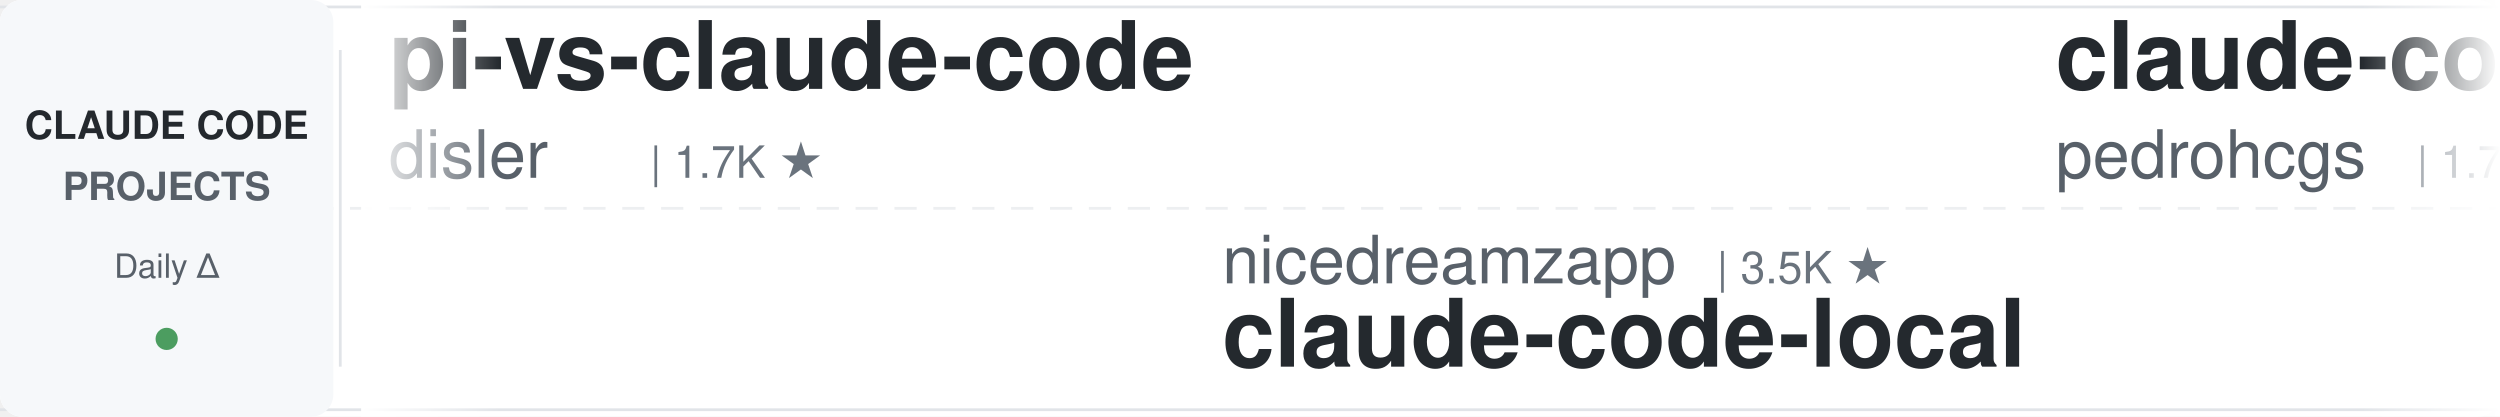
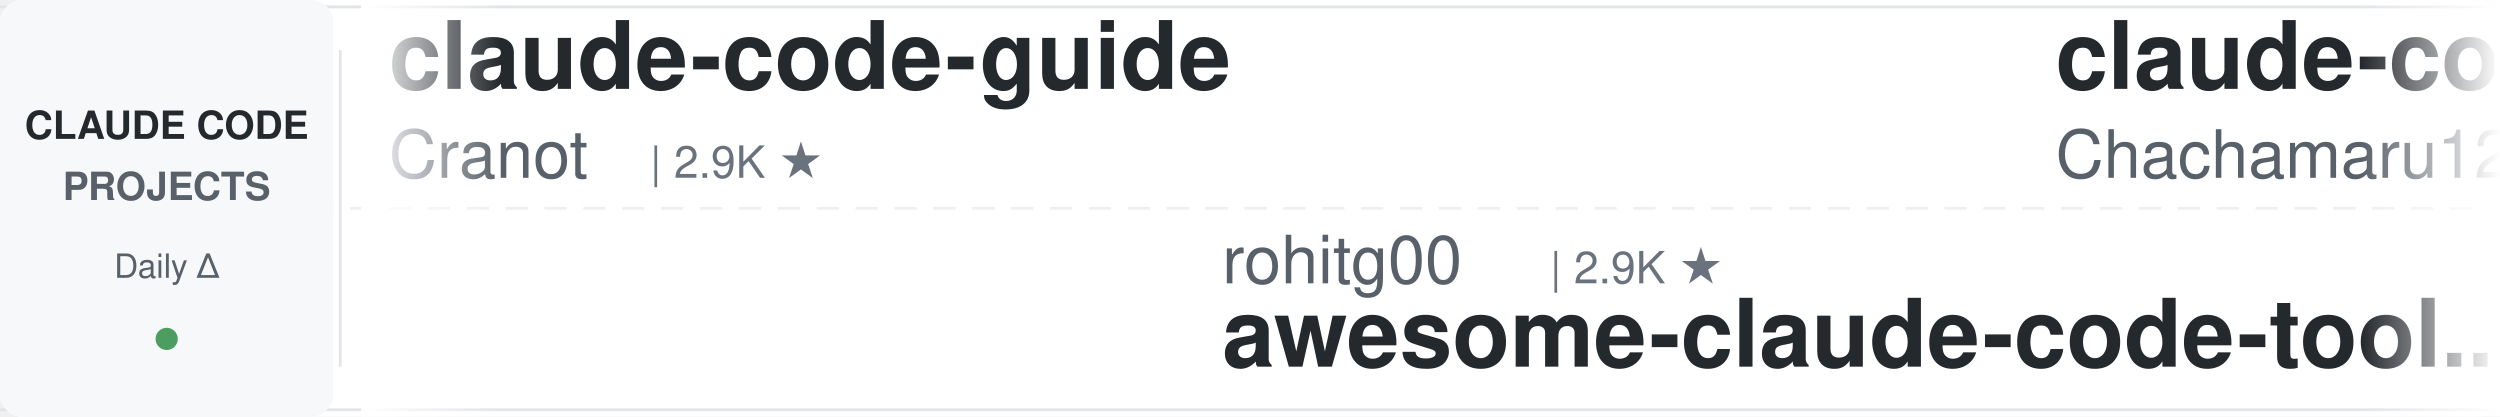
<svg xmlns="http://www.w3.org/2000/svg" width="900" height="150">
  <defs>
    <linearGradient id="leftFade" x1="0%" y1="0%" x2="100%" y2="0%">
      <stop offset="0%" style="stop-color:#ffffff;stop-opacity:1" />
      <stop offset="100%" style="stop-color:#ffffff;stop-opacity:0" />
    </linearGradient>
    <linearGradient id="rightFade" x1="0%" y1="0%" x2="100%" y2="0%">
      <stop offset="0%" style="stop-color:#ffffff;stop-opacity:0" />
      <stop offset="100%" style="stop-color:#ffffff;stop-opacity:1" />
    </linearGradient>
  </defs>
  <rect width="900" height="150" fill="#ffffff" rx="8" />
  <rect x="0" y="2" width="900" height="1" fill="#e1e4e8" />
  <rect x="0" y="147" width="900" height="1" fill="#e1e4e8" />
  <line x1="0" y1="75" x2="900" y2="75" stroke="#e1e4e8" stroke-width="1" stroke-dasharray="8 6" opacity="0.6" />
  <rect x="0" y="0" width="120" height="150" fill="#f6f8fa" rx="8" />
  <text x="60" y="50" font-family="-apple-system, BlinkMacSystemFont, 'Segoe UI', Helvetica, Arial, sans-serif" font-size="14" font-weight="600" fill="#24292e" text-anchor="middle">CLAUDE CODE</text>
  <text x="60" y="72" font-family="-apple-system, BlinkMacSystemFont, 'Segoe UI', Helvetica, Arial, sans-serif" font-size="14" font-weight="600" fill="#586069" text-anchor="middle">PROJECTS</text>
  <text x="60" y="100" font-family="-apple-system, BlinkMacSystemFont, 'Segoe UI', Helvetica, Arial, sans-serif" font-size="12" font-weight="500" fill="#586069" text-anchor="middle">Daily Δ</text>
  <circle cx="60" cy="122" r="4" fill="#22863a" opacity="0.8" />
  <rect x="122" y="18" width="1" height="114" fill="#e1e4e8" />
  <clipPath id="tickerClip">
    <rect x="130" y="0" width="770" height="150" />
  </clipPath>
  <g clip-path="url(#tickerClip)">
    <g id="tickerItems">
      <animateTransform attributeName="transform" attributeType="XML" type="translate" from="0 0" to="-3000 0" dur="54s" repeatCount="indefinite" />
      <g transform="translate(0, 0)">
-         <text x="140" y="32" font-family="-apple-system, BlinkMacSystemFont, 'Segoe UI', Helvetica, Arial, sans-serif" font-size="34" font-weight="600" fill="#24292e">pi-vs-claude-code</text>
-         <text x="140" y="64" font-family="-apple-system, BlinkMacSystemFont, 'Segoe UI', Helvetica, Arial, sans-serif" font-size="24" font-weight="400" fill="#586069">disler</text>
-         <text x="234" y="64" font-family="-apple-system, BlinkMacSystemFont, 'Segoe UI', Helvetica, Arial, sans-serif" font-size="16" font-weight="500" fill="#6a737d">| 1.7K ★</text>
+         <text x="140" y="32" font-family="-apple-system, BlinkMacSystemFont, 'Segoe UI', Helvetica, Arial, sans-serif" font-size="34" font-weight="600" fill="#24292e">claude-code-guide</text>
+         <text x="140" y="64" font-family="-apple-system, BlinkMacSystemFont, 'Segoe UI', Helvetica, Arial, sans-serif" font-size="24" font-weight="400" fill="#586069">Cranot</text>
+         <text x="234" y="64" font-family="-apple-system, BlinkMacSystemFont, 'Segoe UI', Helvetica, Arial, sans-serif" font-size="16" font-weight="500" fill="#6a737d">| 2.9K ★</text>
      </g>
      <g transform="translate(300, 0)">
-         <text x="140" y="102" font-family="-apple-system, BlinkMacSystemFont, 'Segoe UI', Helvetica, Arial, sans-serif" font-size="24" font-weight="400" fill="#586069">nicedreamzapp</text>
-         <text x="318" y="102" font-family="-apple-system, BlinkMacSystemFont, 'Segoe UI', Helvetica, Arial, sans-serif" font-size="16" font-weight="500" fill="#6a737d">| 3.5K ★</text>
-         <text x="140" y="132" font-family="-apple-system, BlinkMacSystemFont, 'Segoe UI', Helvetica, Arial, sans-serif" font-size="34" font-weight="600" fill="#24292e">claude-code-local</text>
+         <text x="140" y="102" font-family="-apple-system, BlinkMacSystemFont, 'Segoe UI', Helvetica, Arial, sans-serif" font-size="24" font-weight="400" fill="#586069">rohitg00</text>
+         <text x="258" y="102" font-family="-apple-system, BlinkMacSystemFont, 'Segoe UI', Helvetica, Arial, sans-serif" font-size="16" font-weight="500" fill="#6a737d">| 2.9K ★</text>
+         <text x="140" y="132" font-family="-apple-system, BlinkMacSystemFont, 'Segoe UI', Helvetica, Arial, sans-serif" font-size="34" font-weight="600" fill="#24292e">awesome-claude-code-tool...</text>
      </g>
      <g transform="translate(600, 0)">
-         <text x="140" y="32" font-family="-apple-system, BlinkMacSystemFont, 'Segoe UI', Helvetica, Arial, sans-serif" font-size="34" font-weight="600" fill="#24292e">claude-code-my-workflow</text>
-         <text x="140" y="64" font-family="-apple-system, BlinkMacSystemFont, 'Segoe UI', Helvetica, Arial, sans-serif" font-size="24" font-weight="400" fill="#586069">pedrohcgs</text>
-         <text x="270" y="64" font-family="-apple-system, BlinkMacSystemFont, 'Segoe UI', Helvetica, Arial, sans-serif" font-size="16" font-weight="500" fill="#6a737d">| 1.7K ★</text>
+         <text x="140" y="32" font-family="-apple-system, BlinkMacSystemFont, 'Segoe UI', Helvetica, Arial, sans-serif" font-size="34" font-weight="600" fill="#24292e">claude-code-harness</text>
+         <text x="140" y="64" font-family="-apple-system, BlinkMacSystemFont, 'Segoe UI', Helvetica, Arial, sans-serif" font-size="24" font-weight="400" fill="#586069">Chachamaru127</text>
+         <text x="318" y="64" font-family="-apple-system, BlinkMacSystemFont, 'Segoe UI', Helvetica, Arial, sans-serif" font-size="16" font-weight="500" fill="#6a737d">| 3.2K ★</text>
      </g>
      <g transform="translate(900, 0)">
-         <text x="140" y="102" font-family="-apple-system, BlinkMacSystemFont, 'Segoe UI', Helvetica, Arial, sans-serif" font-size="24" font-weight="400" fill="#586069">FlorianBruniaux</text>
-         <text x="342" y="102" font-family="-apple-system, BlinkMacSystemFont, 'Segoe UI', Helvetica, Arial, sans-serif" font-size="16" font-weight="500" fill="#6a737d">| 7.1K ★</text>
-         <text x="140" y="132" font-family="-apple-system, BlinkMacSystemFont, 'Segoe UI', Helvetica, Arial, sans-serif" font-size="34" font-weight="600" fill="#24292e">claude-code-ultimate-gui...</text>
+         <text x="140" y="102" font-family="-apple-system, BlinkMacSystemFont, 'Segoe UI', Helvetica, Arial, sans-serif" font-size="24" font-weight="400" fill="#586069">wanshuiyin</text>
+         <text x="282" y="102" font-family="-apple-system, BlinkMacSystemFont, 'Segoe UI', Helvetica, Arial, sans-serif" font-size="16" font-weight="500" fill="#6a737d">| 19.7K ★</text>
+         <text x="140" y="132" font-family="-apple-system, BlinkMacSystemFont, 'Segoe UI', Helvetica, Arial, sans-serif" font-size="34" font-weight="600" fill="#24292e">Auto-claude-code-researc...</text>
      </g>
      <g transform="translate(1200, 0)">
-         <text x="140" y="32" font-family="-apple-system, BlinkMacSystemFont, 'Segoe UI', Helvetica, Arial, sans-serif" font-size="34" font-weight="600" fill="#24292e">awesome-claude-code-plug...</text>
-         <text x="140" y="64" font-family="-apple-system, BlinkMacSystemFont, 'Segoe UI', Helvetica, Arial, sans-serif" font-size="24" font-weight="400" fill="#586069">ccplugins</text>
-         <text x="270" y="64" font-family="-apple-system, BlinkMacSystemFont, 'Segoe UI', Helvetica, Arial, sans-serif" font-size="16" font-weight="500" fill="#6a737d">| 1.0K ★</text>
+         <text x="140" y="32" font-family="-apple-system, BlinkMacSystemFont, 'Segoe UI', Helvetica, Arial, sans-serif" font-size="34" font-weight="600" fill="#24292e">system_prompts_leaks</text>
+         <text x="140" y="64" font-family="-apple-system, BlinkMacSystemFont, 'Segoe UI', Helvetica, Arial, sans-serif" font-size="24" font-weight="400" fill="#586069">asgeirtj</text>
+         <text x="258" y="64" font-family="-apple-system, BlinkMacSystemFont, 'Segoe UI', Helvetica, Arial, sans-serif" font-size="16" font-weight="500" fill="#6a737d">| 72.5K ★</text>
      </g>
      <g transform="translate(1500, 0)">
-         <text x="140" y="102" font-family="-apple-system, BlinkMacSystemFont, 'Segoe UI', Helvetica, Arial, sans-serif" font-size="24" font-weight="400" fill="#586069">AICoderTudou</text>
-         <text x="306" y="102" font-family="-apple-system, BlinkMacSystemFont, 'Segoe UI', Helvetica, Arial, sans-serif" font-size="16" font-weight="500" fill="#6a737d">| 493 ★</text>
-         <text x="140" y="132" font-family="-apple-system, BlinkMacSystemFont, 'Segoe UI', Helvetica, Arial, sans-serif" font-size="34" font-weight="600" fill="#24292e">claude-code-tudou</text>
+         <text x="140" y="102" font-family="-apple-system, BlinkMacSystemFont, 'Segoe UI', Helvetica, Arial, sans-serif" font-size="24" font-weight="400" fill="#586069">ccplugins</text>
+         <text x="270" y="102" font-family="-apple-system, BlinkMacSystemFont, 'Segoe UI', Helvetica, Arial, sans-serif" font-size="16" font-weight="500" fill="#6a737d">| 1.0K ★</text>
+         <text x="140" y="132" font-family="-apple-system, BlinkMacSystemFont, 'Segoe UI', Helvetica, Arial, sans-serif" font-size="34" font-weight="600" fill="#24292e">awesome-claude-code-plug...</text>
      </g>
      <g transform="translate(1800, 0)">
-         <text x="140" y="32" font-family="-apple-system, BlinkMacSystemFont, 'Segoe UI', Helvetica, Arial, sans-serif" font-size="34" font-weight="600" fill="#24292e">how-claude-code-works</text>
-         <text x="140" y="64" font-family="-apple-system, BlinkMacSystemFont, 'Segoe UI', Helvetica, Arial, sans-serif" font-size="24" font-weight="400" fill="#586069">Windy3f3f3f3f</text>
-         <text x="318" y="64" font-family="-apple-system, BlinkMacSystemFont, 'Segoe UI', Helvetica, Arial, sans-serif" font-size="16" font-weight="500" fill="#6a737d">| 3.8K ★</text>
+         <text x="140" y="32" font-family="-apple-system, BlinkMacSystemFont, 'Segoe UI', Helvetica, Arial, sans-serif" font-size="34" font-weight="600" fill="#24292e">claude-code-book</text>
+         <text x="140" y="64" font-family="-apple-system, BlinkMacSystemFont, 'Segoe UI', Helvetica, Arial, sans-serif" font-size="24" font-weight="400" fill="#586069">lintsinghua</text>
+         <text x="294" y="64" font-family="-apple-system, BlinkMacSystemFont, 'Segoe UI', Helvetica, Arial, sans-serif" font-size="16" font-weight="500" fill="#6a737d">| 4.4K ★</text>
      </g>
      <g transform="translate(2100, 0)">
-         <text x="140" y="102" font-family="-apple-system, BlinkMacSystemFont, 'Segoe UI', Helvetica, Arial, sans-serif" font-size="24" font-weight="400" fill="#586069">oboard</text>
-         <text x="234" y="102" font-family="-apple-system, BlinkMacSystemFont, 'Segoe UI', Helvetica, Arial, sans-serif" font-size="16" font-weight="500" fill="#6a737d">| 3.3K ★</text>
-         <text x="140" y="132" font-family="-apple-system, BlinkMacSystemFont, 'Segoe UI', Helvetica, Arial, sans-serif" font-size="34" font-weight="600" fill="#24292e">claude-code-rev</text>
+         <text x="140" y="102" font-family="-apple-system, BlinkMacSystemFont, 'Segoe UI', Helvetica, Arial, sans-serif" font-size="24" font-weight="400" fill="#586069">Yuyz0112</text>
+         <text x="258" y="102" font-family="-apple-system, BlinkMacSystemFont, 'Segoe UI', Helvetica, Arial, sans-serif" font-size="16" font-weight="500" fill="#6a737d">| 2.5K ★</text>
+         <text x="140" y="132" font-family="-apple-system, BlinkMacSystemFont, 'Segoe UI', Helvetica, Arial, sans-serif" font-size="34" font-weight="600" fill="#24292e">claude-code-reverse</text>
      </g>
      <g transform="translate(2400, 0)">
-         <text x="140" y="32" font-family="-apple-system, BlinkMacSystemFont, 'Segoe UI', Helvetica, Arial, sans-serif" font-size="34" font-weight="600" fill="#24292e">awesome-claude-code</text>
-         <text x="140" y="64" font-family="-apple-system, BlinkMacSystemFont, 'Segoe UI', Helvetica, Arial, sans-serif" font-size="24" font-weight="400" fill="#586069">jqueryscript</text>
-         <text x="306" y="64" font-family="-apple-system, BlinkMacSystemFont, 'Segoe UI', Helvetica, Arial, sans-serif" font-size="16" font-weight="500" fill="#6a737d">| 556 ★</text>
+         <text x="140" y="32" font-family="-apple-system, BlinkMacSystemFont, 'Segoe UI', Helvetica, Arial, sans-serif" font-size="34" font-weight="600" fill="#24292e">Claude-Code-Game-Studios</text>
+         <text x="140" y="64" font-family="-apple-system, BlinkMacSystemFont, 'Segoe UI', Helvetica, Arial, sans-serif" font-size="24" font-weight="400" fill="#586069">Donchitos</text>
+         <text x="270" y="64" font-family="-apple-system, BlinkMacSystemFont, 'Segoe UI', Helvetica, Arial, sans-serif" font-size="16" font-weight="500" fill="#6a737d">| 40.7K ★</text>
      </g>
      <g transform="translate(2700, 0)">
-         <text x="140" y="102" font-family="-apple-system, BlinkMacSystemFont, 'Segoe UI', Helvetica, Arial, sans-serif" font-size="24" font-weight="400" fill="#586069">Maciek-roboblog</text>
-         <text x="342" y="102" font-family="-apple-system, BlinkMacSystemFont, 'Segoe UI', Helvetica, Arial, sans-serif" font-size="16" font-weight="500" fill="#6a737d">| 8.8K ★</text>
-         <text x="140" y="132" font-family="-apple-system, BlinkMacSystemFont, 'Segoe UI', Helvetica, Arial, sans-serif" font-size="34" font-weight="600" fill="#24292e">Claude-Code-Usage-Monito...</text>
+         <text x="140" y="102" font-family="-apple-system, BlinkMacSystemFont, 'Segoe UI', Helvetica, Arial, sans-serif" font-size="24" font-weight="400" fill="#586069">VILA-Lab</text>
+         <text x="258" y="102" font-family="-apple-system, BlinkMacSystemFont, 'Segoe UI', Helvetica, Arial, sans-serif" font-size="16" font-weight="500" fill="#6a737d">| 2.3K ★</text>
+         <text x="140" y="132" font-family="-apple-system, BlinkMacSystemFont, 'Segoe UI', Helvetica, Arial, sans-serif" font-size="34" font-weight="600" fill="#24292e">Dive-into-Claude-Code</text>
      </g>
      <g transform="translate(3000, 0)">
-         <text x="140" y="32" font-family="-apple-system, BlinkMacSystemFont, 'Segoe UI', Helvetica, Arial, sans-serif" font-size="34" font-weight="600" fill="#24292e">pi-vs-claude-code</text>
-         <text x="140" y="64" font-family="-apple-system, BlinkMacSystemFont, 'Segoe UI', Helvetica, Arial, sans-serif" font-size="24" font-weight="400" fill="#586069">disler</text>
-         <text x="234" y="64" font-family="-apple-system, BlinkMacSystemFont, 'Segoe UI', Helvetica, Arial, sans-serif" font-size="16" font-weight="500" fill="#6a737d">| 1.7K ★</text>
+         <text x="140" y="32" font-family="-apple-system, BlinkMacSystemFont, 'Segoe UI', Helvetica, Arial, sans-serif" font-size="34" font-weight="600" fill="#24292e">claude-code-guide</text>
+         <text x="140" y="64" font-family="-apple-system, BlinkMacSystemFont, 'Segoe UI', Helvetica, Arial, sans-serif" font-size="24" font-weight="400" fill="#586069">Cranot</text>
+         <text x="234" y="64" font-family="-apple-system, BlinkMacSystemFont, 'Segoe UI', Helvetica, Arial, sans-serif" font-size="16" font-weight="500" fill="#6a737d">| 2.9K ★</text>
      </g>
      <g transform="translate(3300, 0)">
-         <text x="140" y="102" font-family="-apple-system, BlinkMacSystemFont, 'Segoe UI', Helvetica, Arial, sans-serif" font-size="24" font-weight="400" fill="#586069">nicedreamzapp</text>
-         <text x="318" y="102" font-family="-apple-system, BlinkMacSystemFont, 'Segoe UI', Helvetica, Arial, sans-serif" font-size="16" font-weight="500" fill="#6a737d">| 3.5K ★</text>
-         <text x="140" y="132" font-family="-apple-system, BlinkMacSystemFont, 'Segoe UI', Helvetica, Arial, sans-serif" font-size="34" font-weight="600" fill="#24292e">claude-code-local</text>
+         <text x="140" y="102" font-family="-apple-system, BlinkMacSystemFont, 'Segoe UI', Helvetica, Arial, sans-serif" font-size="24" font-weight="400" fill="#586069">rohitg00</text>
+         <text x="258" y="102" font-family="-apple-system, BlinkMacSystemFont, 'Segoe UI', Helvetica, Arial, sans-serif" font-size="16" font-weight="500" fill="#6a737d">| 2.9K ★</text>
+         <text x="140" y="132" font-family="-apple-system, BlinkMacSystemFont, 'Segoe UI', Helvetica, Arial, sans-serif" font-size="34" font-weight="600" fill="#24292e">awesome-claude-code-tool...</text>
      </g>
      <g transform="translate(3600, 0)">
-         <text x="140" y="32" font-family="-apple-system, BlinkMacSystemFont, 'Segoe UI', Helvetica, Arial, sans-serif" font-size="34" font-weight="600" fill="#24292e">claude-code-my-workflow</text>
-         <text x="140" y="64" font-family="-apple-system, BlinkMacSystemFont, 'Segoe UI', Helvetica, Arial, sans-serif" font-size="24" font-weight="400" fill="#586069">pedrohcgs</text>
-         <text x="270" y="64" font-family="-apple-system, BlinkMacSystemFont, 'Segoe UI', Helvetica, Arial, sans-serif" font-size="16" font-weight="500" fill="#6a737d">| 1.7K ★</text>
+         <text x="140" y="32" font-family="-apple-system, BlinkMacSystemFont, 'Segoe UI', Helvetica, Arial, sans-serif" font-size="34" font-weight="600" fill="#24292e">claude-code-harness</text>
+         <text x="140" y="64" font-family="-apple-system, BlinkMacSystemFont, 'Segoe UI', Helvetica, Arial, sans-serif" font-size="24" font-weight="400" fill="#586069">Chachamaru127</text>
+         <text x="318" y="64" font-family="-apple-system, BlinkMacSystemFont, 'Segoe UI', Helvetica, Arial, sans-serif" font-size="16" font-weight="500" fill="#6a737d">| 3.2K ★</text>
      </g>
      <g transform="translate(3900, 0)">
-         <text x="140" y="102" font-family="-apple-system, BlinkMacSystemFont, 'Segoe UI', Helvetica, Arial, sans-serif" font-size="24" font-weight="400" fill="#586069">FlorianBruniaux</text>
-         <text x="342" y="102" font-family="-apple-system, BlinkMacSystemFont, 'Segoe UI', Helvetica, Arial, sans-serif" font-size="16" font-weight="500" fill="#6a737d">| 7.1K ★</text>
-         <text x="140" y="132" font-family="-apple-system, BlinkMacSystemFont, 'Segoe UI', Helvetica, Arial, sans-serif" font-size="34" font-weight="600" fill="#24292e">claude-code-ultimate-gui...</text>
+         <text x="140" y="102" font-family="-apple-system, BlinkMacSystemFont, 'Segoe UI', Helvetica, Arial, sans-serif" font-size="24" font-weight="400" fill="#586069">wanshuiyin</text>
+         <text x="282" y="102" font-family="-apple-system, BlinkMacSystemFont, 'Segoe UI', Helvetica, Arial, sans-serif" font-size="16" font-weight="500" fill="#6a737d">| 19.7K ★</text>
+         <text x="140" y="132" font-family="-apple-system, BlinkMacSystemFont, 'Segoe UI', Helvetica, Arial, sans-serif" font-size="34" font-weight="600" fill="#24292e">Auto-claude-code-researc...</text>
      </g>
    </g>
  </g>
  <rect x="130" y="0" width="50" height="150" fill="url(#leftFade)" />
  <rect x="850" y="0" width="50" height="150" fill="url(#rightFade)" />
</svg>
